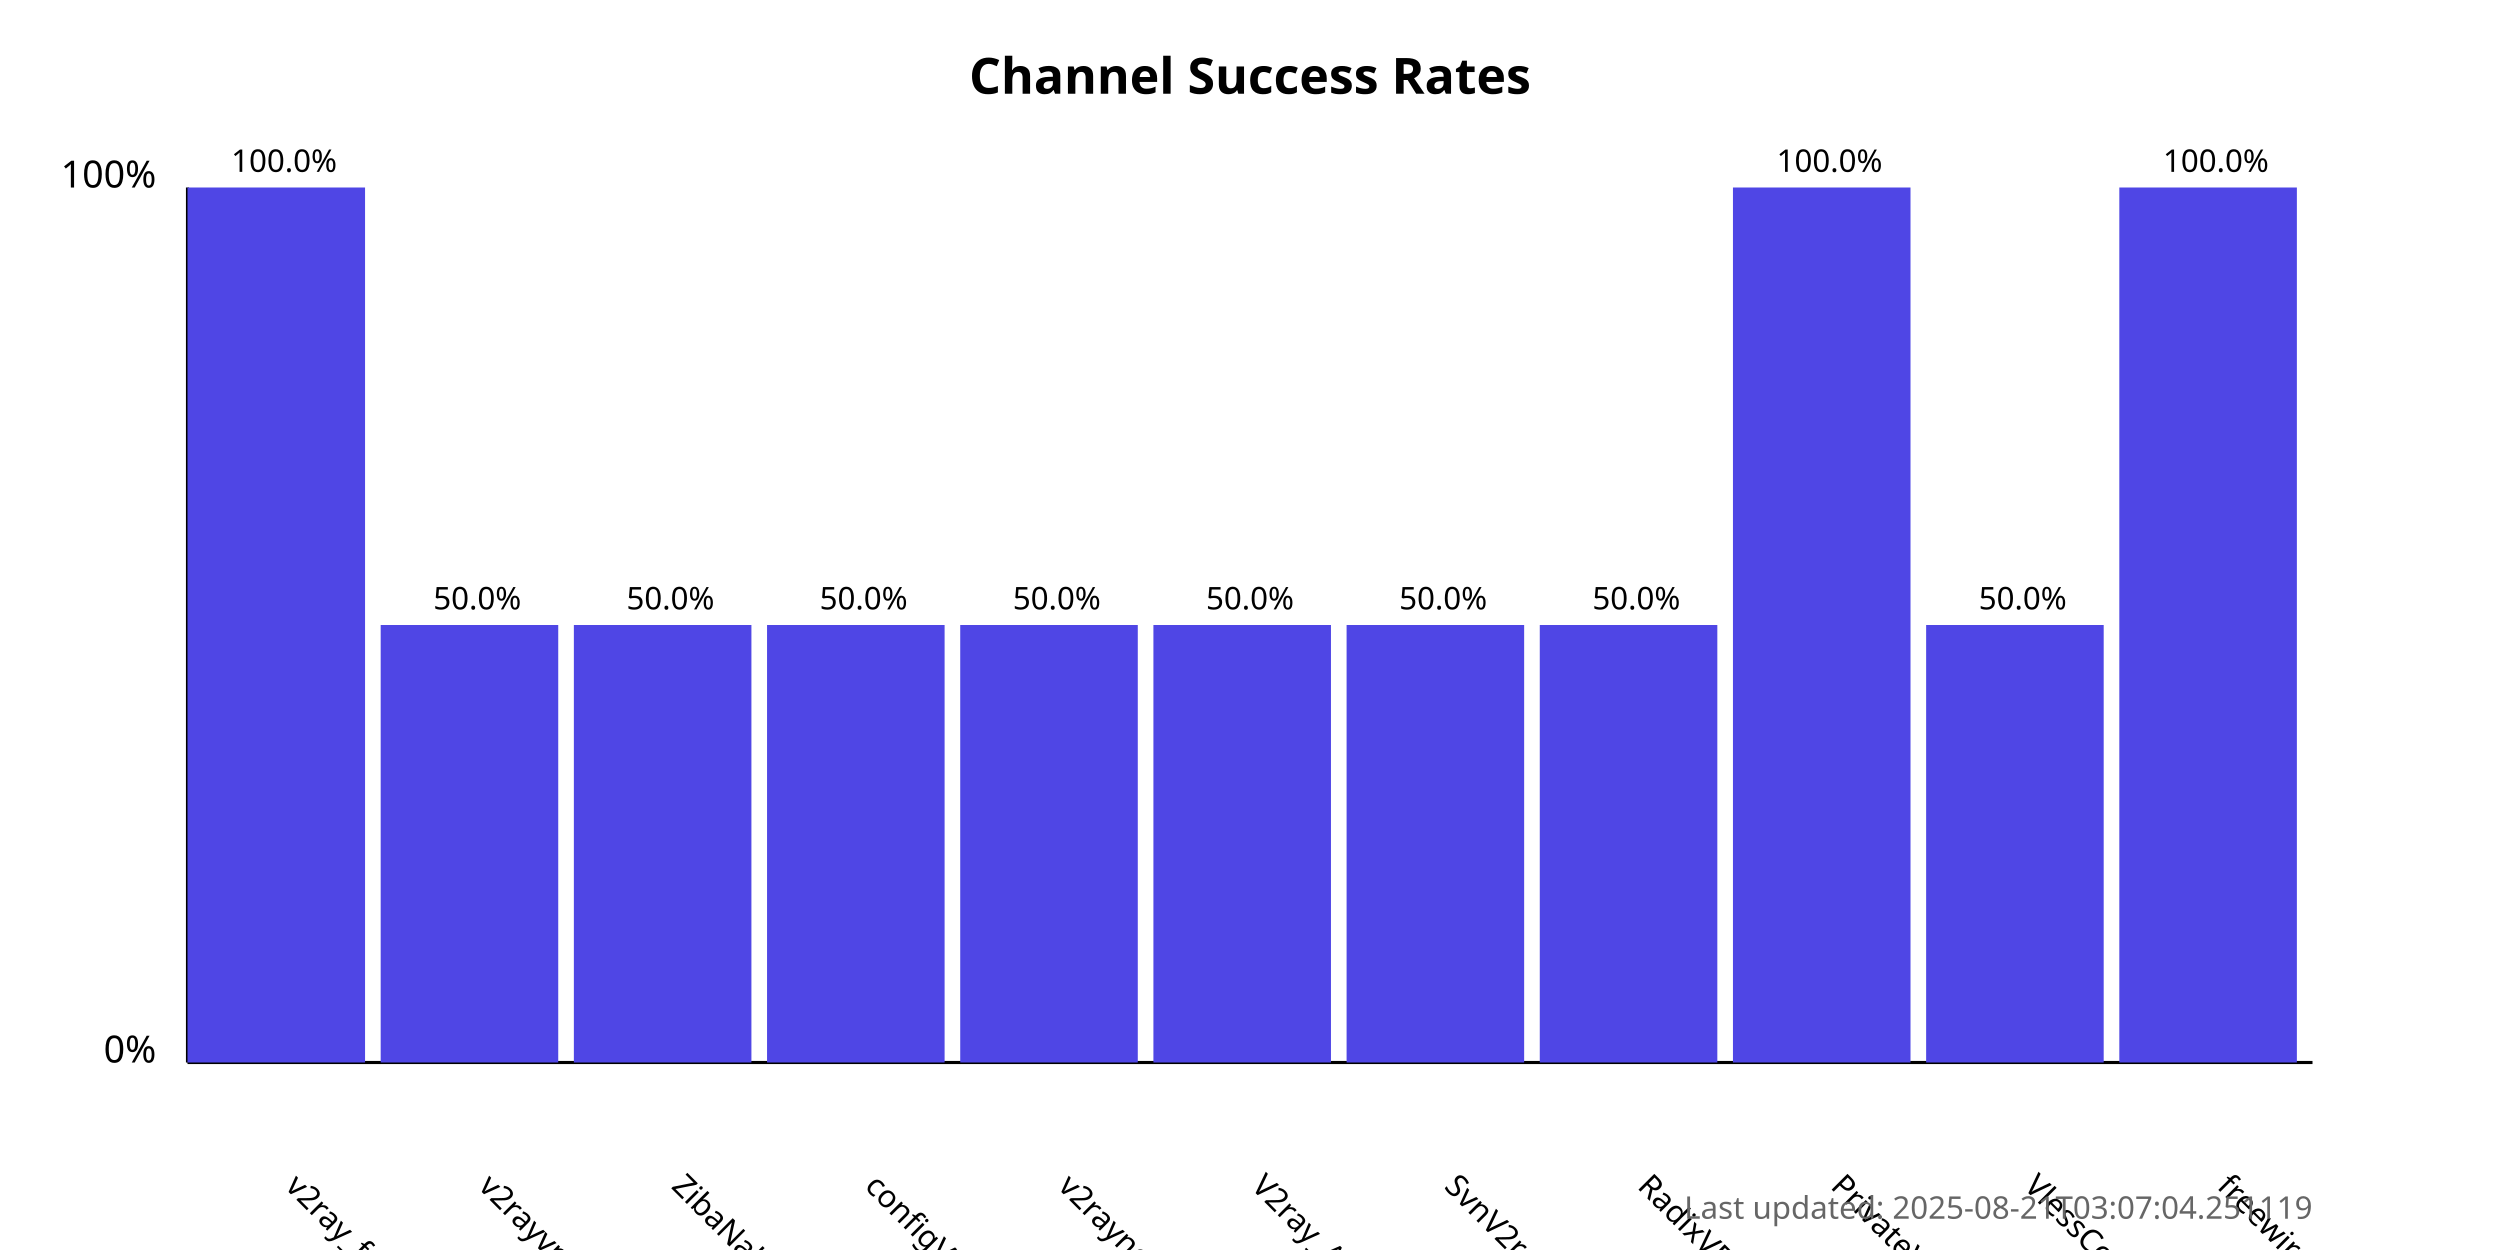
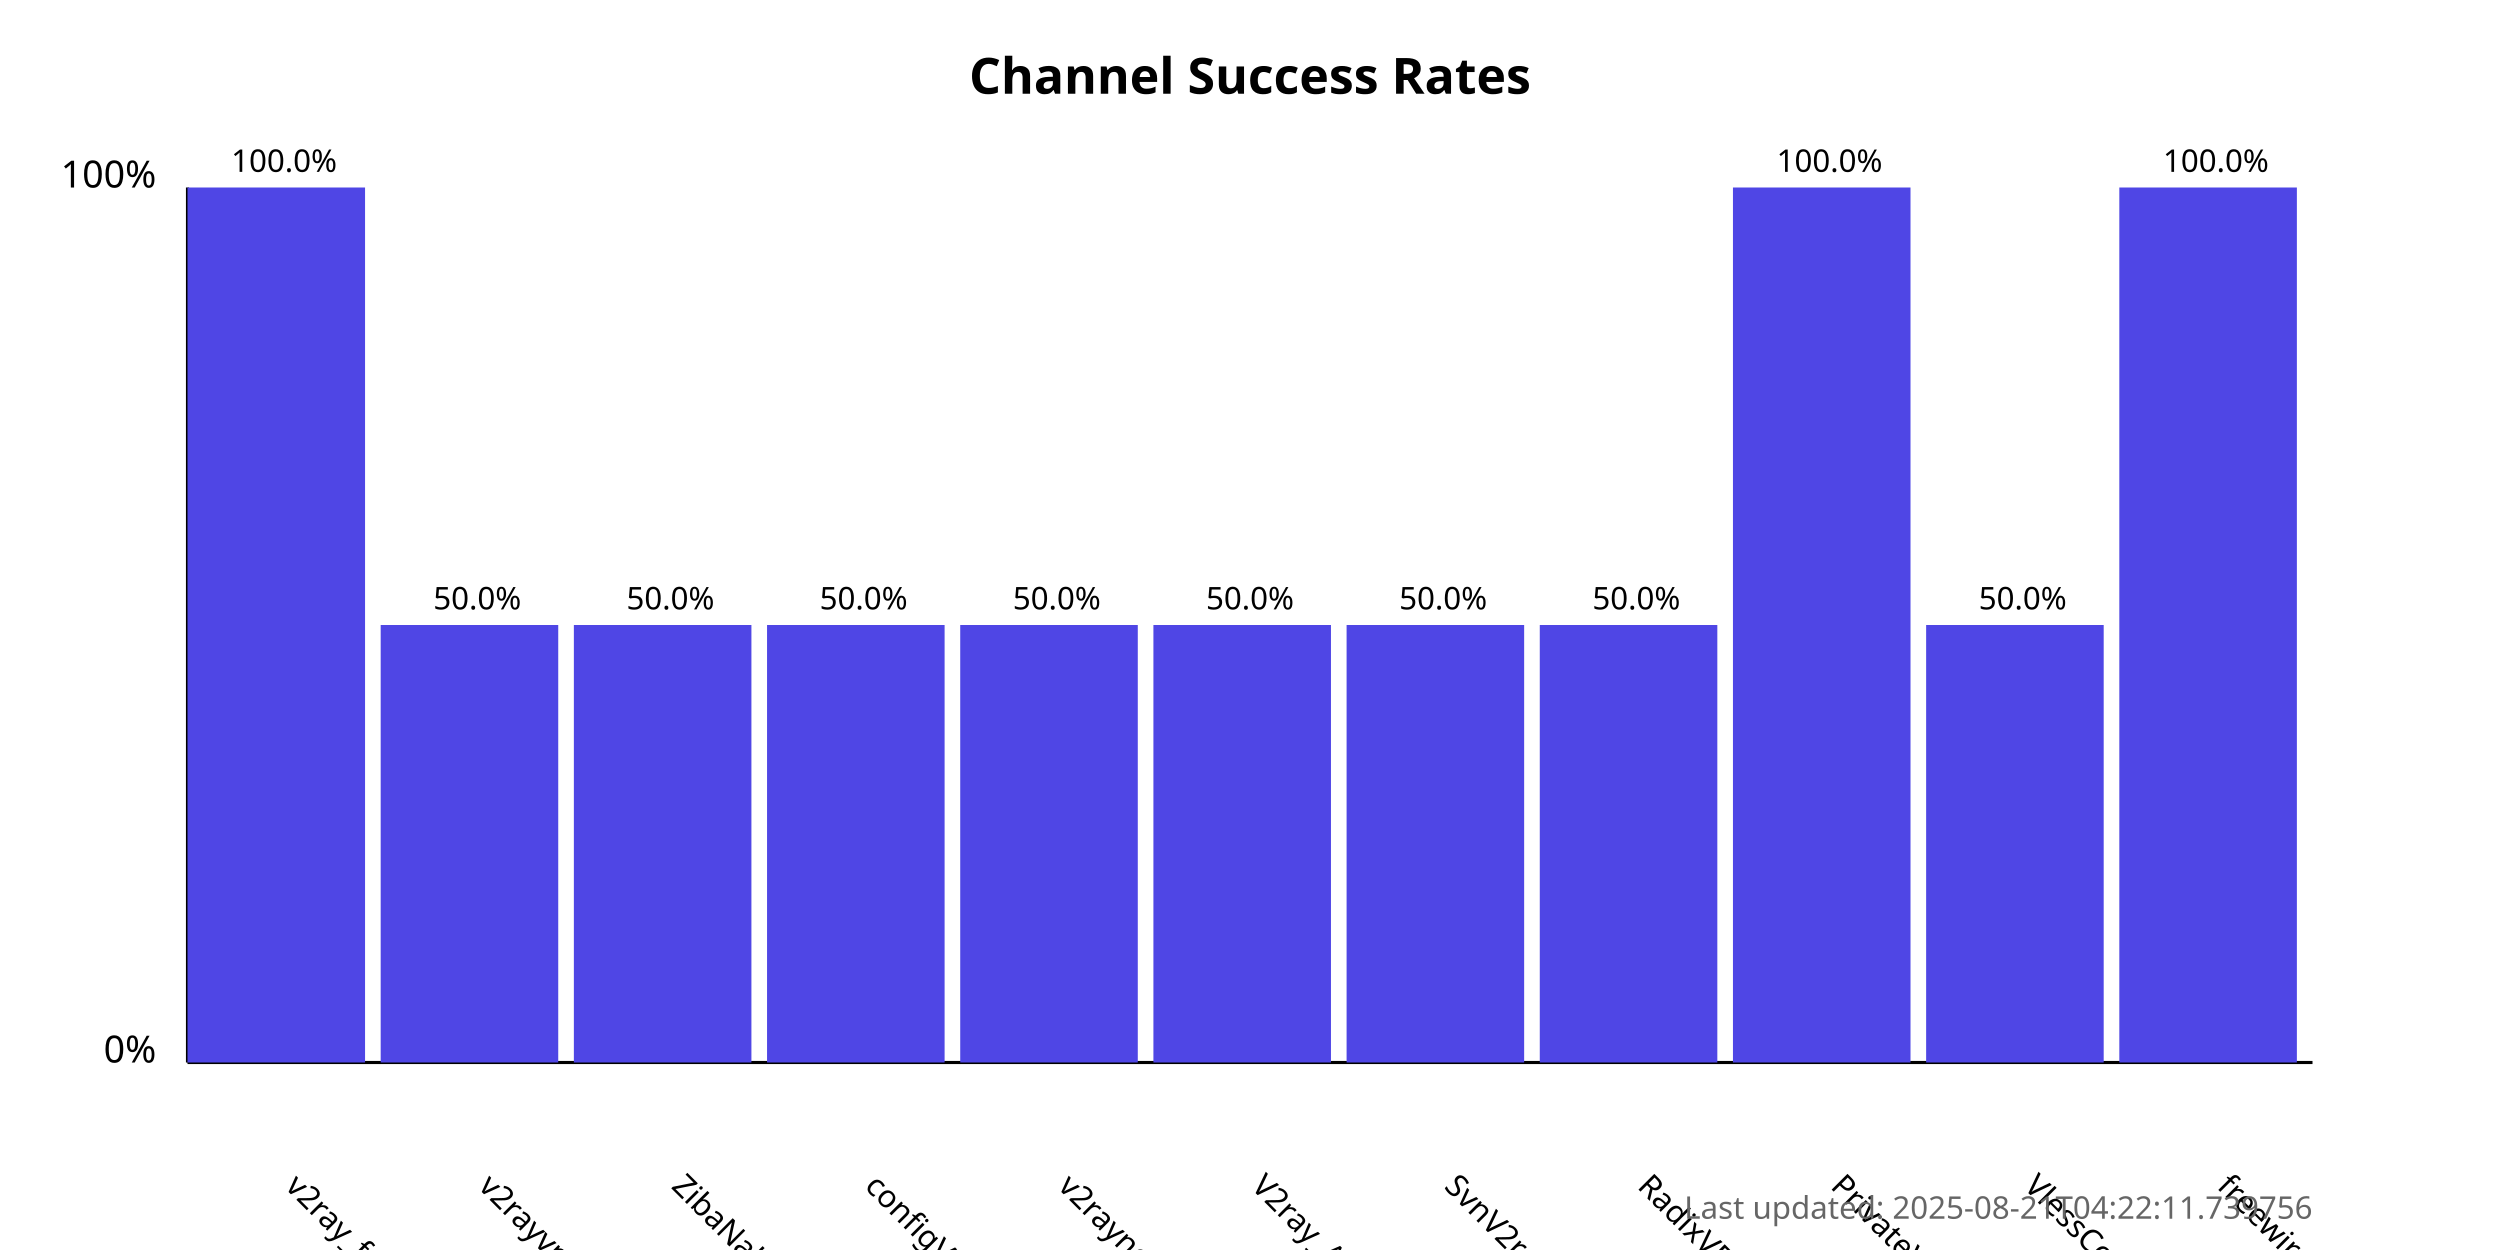
<svg xmlns="http://www.w3.org/2000/svg" width="800" height="400">
  <style>
            .chart-title { font: bold 16px sans-serif; }
            .axis-label { font: 12px sans-serif; }
            .tick-label { font: 10px sans-serif; }
            .bar { fill: #4f46e5; }
            .bar:hover { fill: #6366f1; }
            .timestamp { font: 10px sans-serif; fill: #666; }
        </style>
  <text x="400.0" y="30" text-anchor="middle" class="chart-title">
            Channel Success Rates
        </text>
  <line x1="60" y1="340" x2="60" y2="60" stroke="black" stroke-width="1" />
  <line x1="60" y1="340" x2="740" y2="340" stroke="black" stroke-width="1" />
  <text x="50" y="340" text-anchor="end" class="axis-label">0%</text>
  <text x="50" y="60" text-anchor="end" class="axis-label">100%</text>
  <g>
    <rect x="60" y="60.0" width="56.818" height="280.0" class="bar" />
    <text x="90.909" y="380" transform="rotate(45, 90.90909, 380)" text-anchor="start" class="tick-label">
                v2ray_free_conf
            </text>
    <text x="90.909" y="55.0" text-anchor="middle" class="tick-label">
                100.0%
            </text>
  </g>
  <g>
    <rect x="121.818" y="200.0" width="56.818" height="140.0" class="bar" />
    <text x="152.727" y="380" transform="rotate(45, 152.7273, 380)" text-anchor="start" class="tick-label">
                v2rayvpno
            </text>
    <text x="152.727" y="195.0" text-anchor="middle" class="tick-label">
                50.0%
            </text>
  </g>
  <g>
    <rect x="183.636" y="200.0" width="56.818" height="140.0" class="bar" />
    <text x="214.545" y="380" transform="rotate(45, 214.5455, 380)" text-anchor="start" class="tick-label">
                ZibaNabz
            </text>
    <text x="214.545" y="195.0" text-anchor="middle" class="tick-label">
                50.0%
            </text>
  </g>
  <g>
    <rect x="245.455" y="200.0" width="56.818" height="140.0" class="bar" />
    <text x="276.364" y="380" transform="rotate(45, 276.3636, 380)" text-anchor="start" class="tick-label">
                configV2rayForFree
            </text>
    <text x="276.364" y="195.0" text-anchor="middle" class="tick-label">
                50.0%
            </text>
  </g>
  <g>
    <rect x="307.273" y="200.0" width="56.818" height="140.0" class="bar" />
    <text x="338.182" y="380" transform="rotate(45, 338.1818, 380)" text-anchor="start" class="tick-label">
                v2rayngvpn
            </text>
    <text x="338.182" y="195.0" text-anchor="middle" class="tick-label">
                50.0%
            </text>
  </g>
  <g>
    <rect x="369.091" y="200.0" width="56.818" height="140.0" class="bar" />
    <text x="400.0" y="380" transform="rotate(45, 400.0, 380)" text-anchor="start" class="tick-label">
                V2ray_Alpha
            </text>
    <text x="400.0" y="195.0" text-anchor="middle" class="tick-label">
                50.0%
            </text>
  </g>
  <g>
    <rect x="430.909" y="200.0" width="56.818" height="140.0" class="bar" />
    <text x="461.818" y="380" transform="rotate(45, 461.8182, 380)" text-anchor="start" class="tick-label">
                SvnV2ray
            </text>
    <text x="461.818" y="195.0" text-anchor="middle" class="tick-label">
                50.0%
            </text>
  </g>
  <g>
    <rect x="492.727" y="200.0" width="56.818" height="140.0" class="bar" />
    <text x="523.636" y="380" transform="rotate(45, 523.6364, 380)" text-anchor="start" class="tick-label">
                RadixVPN
            </text>
    <text x="523.636" y="195.0" text-anchor="middle" class="tick-label">
                50.0%
            </text>
  </g>
  <g>
    <rect x="554.545" y="60.0" width="56.818" height="280.0" class="bar" />
    <text x="585.455" y="380" transform="rotate(45, 585.4545, 380)" text-anchor="start" class="tick-label">
                PrivateVPNs
            </text>
    <text x="585.455" y="55.0" text-anchor="middle" class="tick-label">
                100.0%
            </text>
  </g>
  <g>
    <rect x="616.364" y="200.0" width="56.818" height="140.0" class="bar" />
    <text x="647.273" y="380" transform="rotate(45, 647.2727, 380)" text-anchor="start" class="tick-label">
                VlessConfig
            </text>
    <text x="647.273" y="195.0" text-anchor="middle" class="tick-label">
                50.0%
            </text>
  </g>
  <g>
    <rect x="678.182" y="60.0" width="56.818" height="280.0" class="bar" />
    <text x="709.091" y="380" transform="rotate(45, 709.0909, 380)" text-anchor="start" class="tick-label">
                freewireguard
            </text>
    <text x="709.091" y="55.0" text-anchor="middle" class="tick-label">
                100.0%
            </text>
  </g>
  <text x="740" y="390" text-anchor="end" class="timestamp">
-             Last updated: 2025-08-21T03:07:04.251119
+             Last updated: 2025-08-21T04:22:11.739756
        </text>
</svg>
